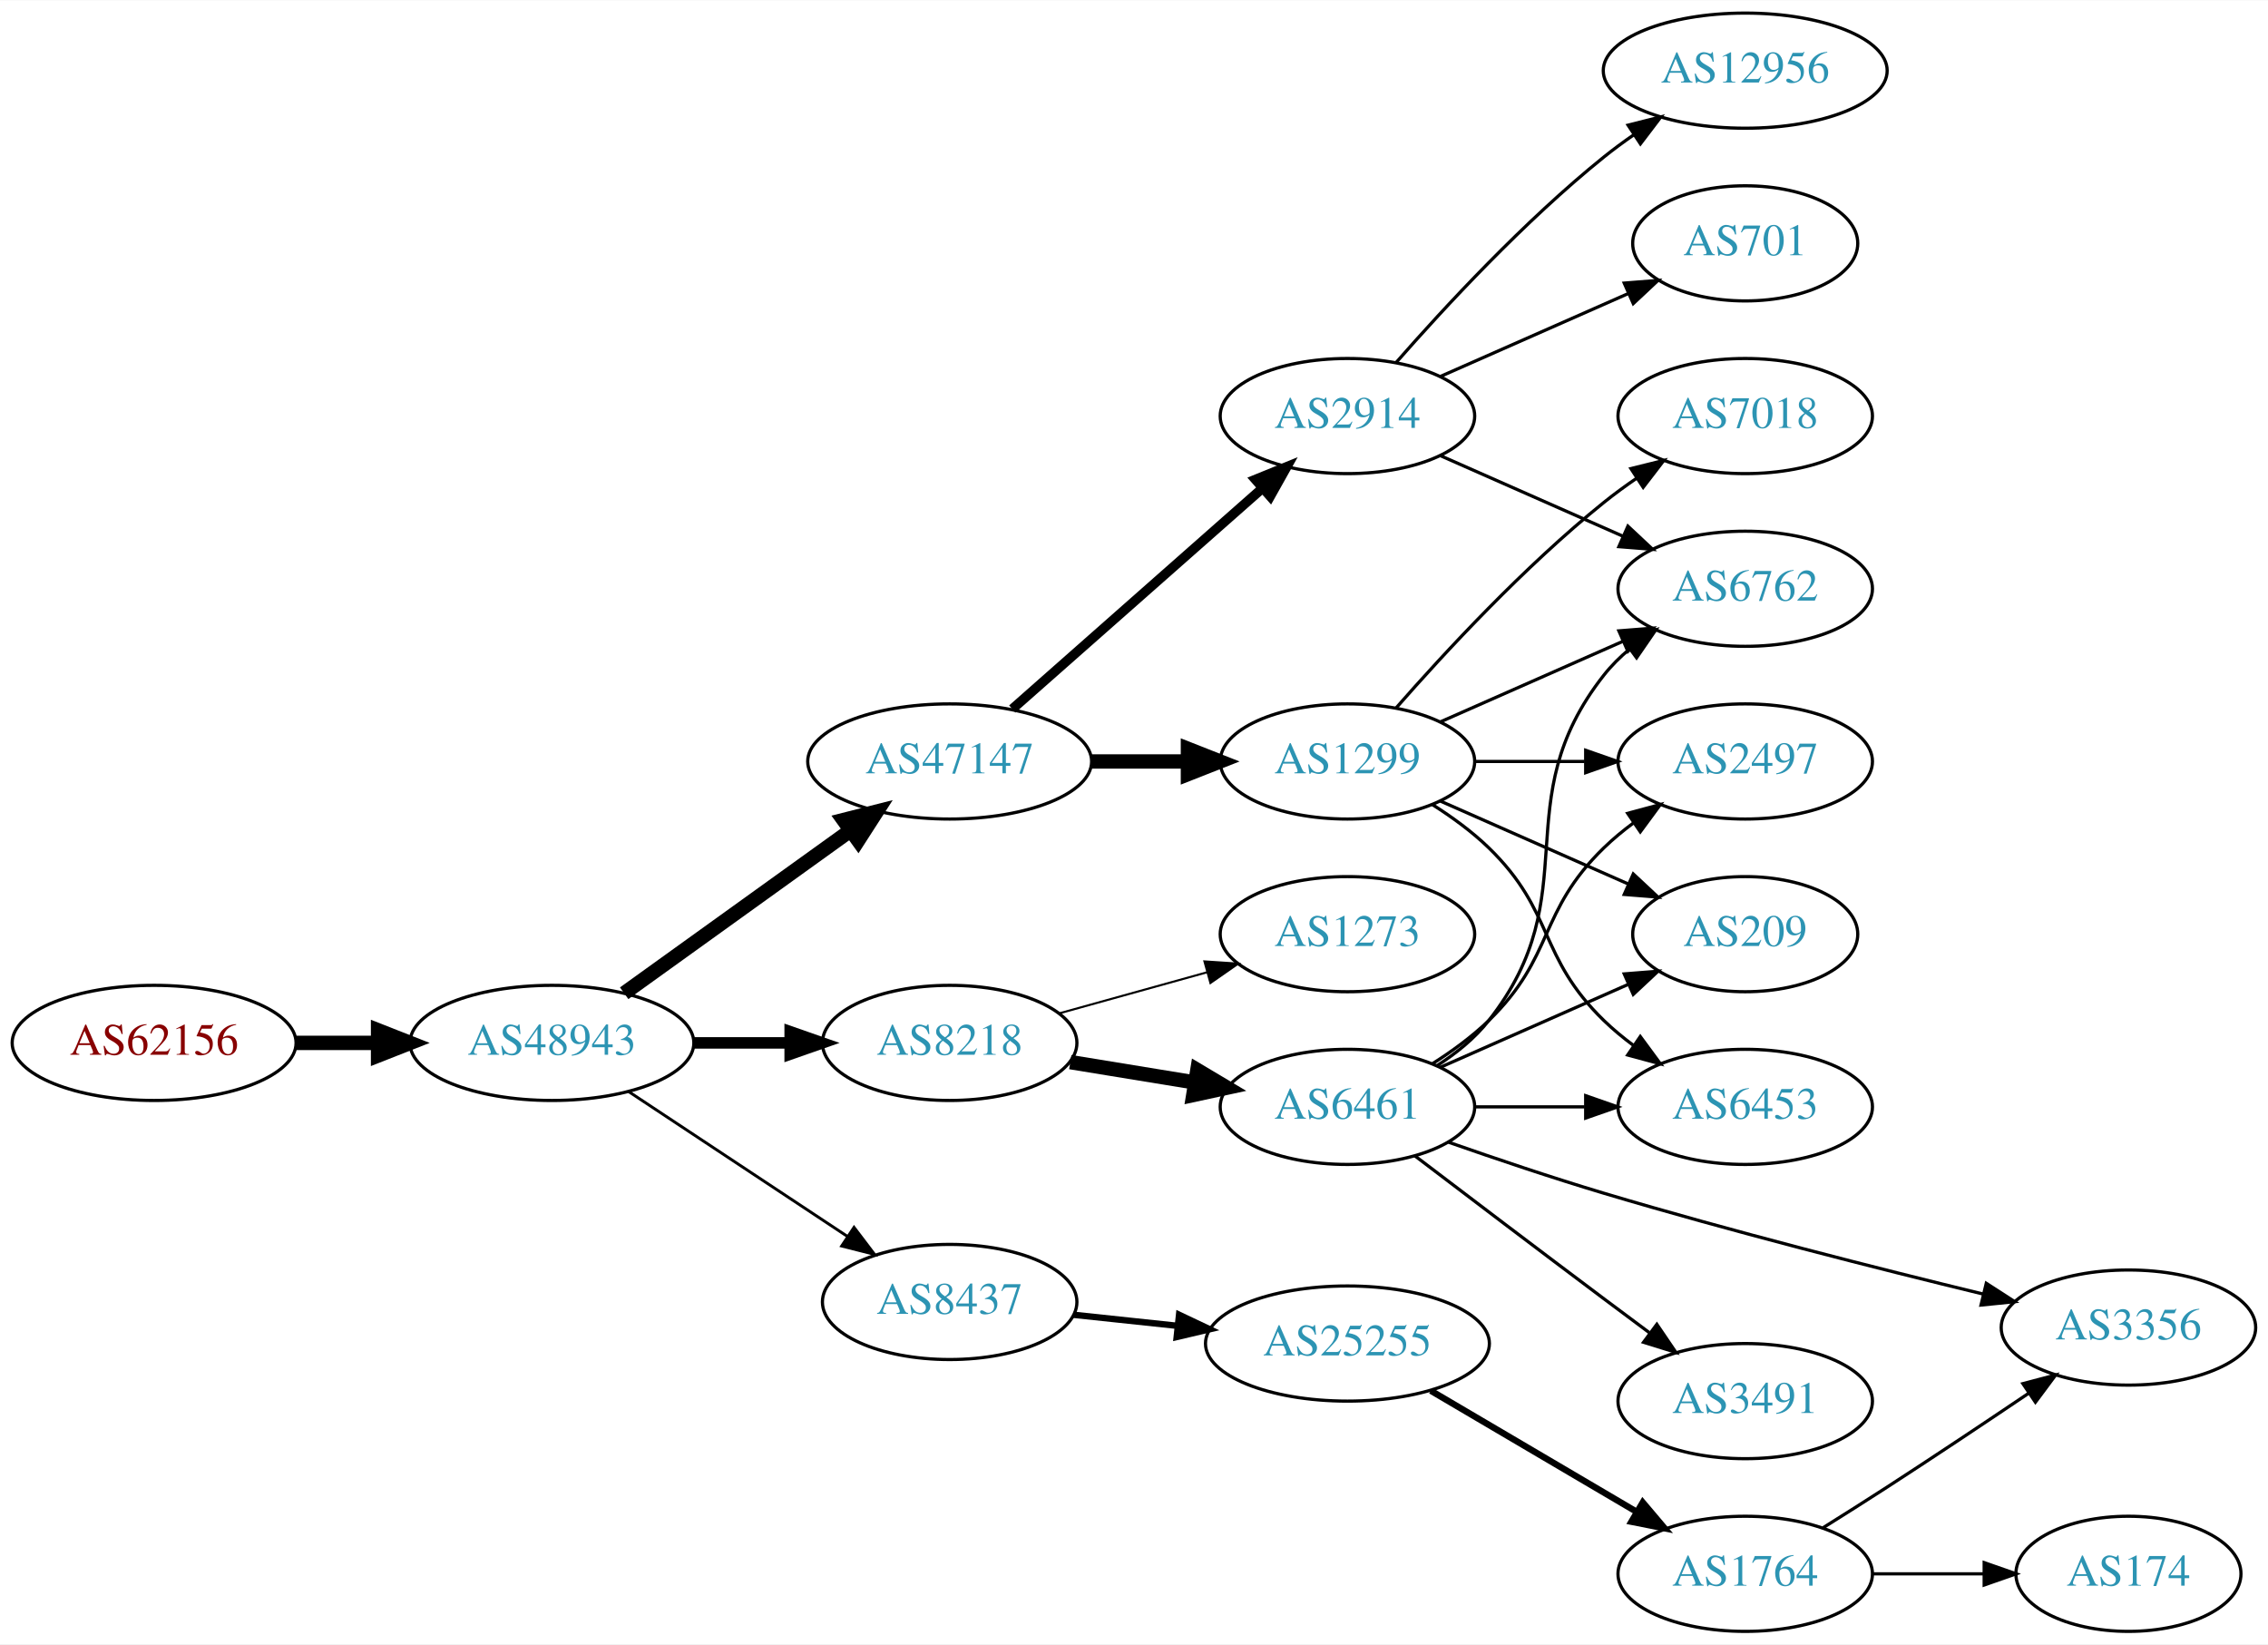
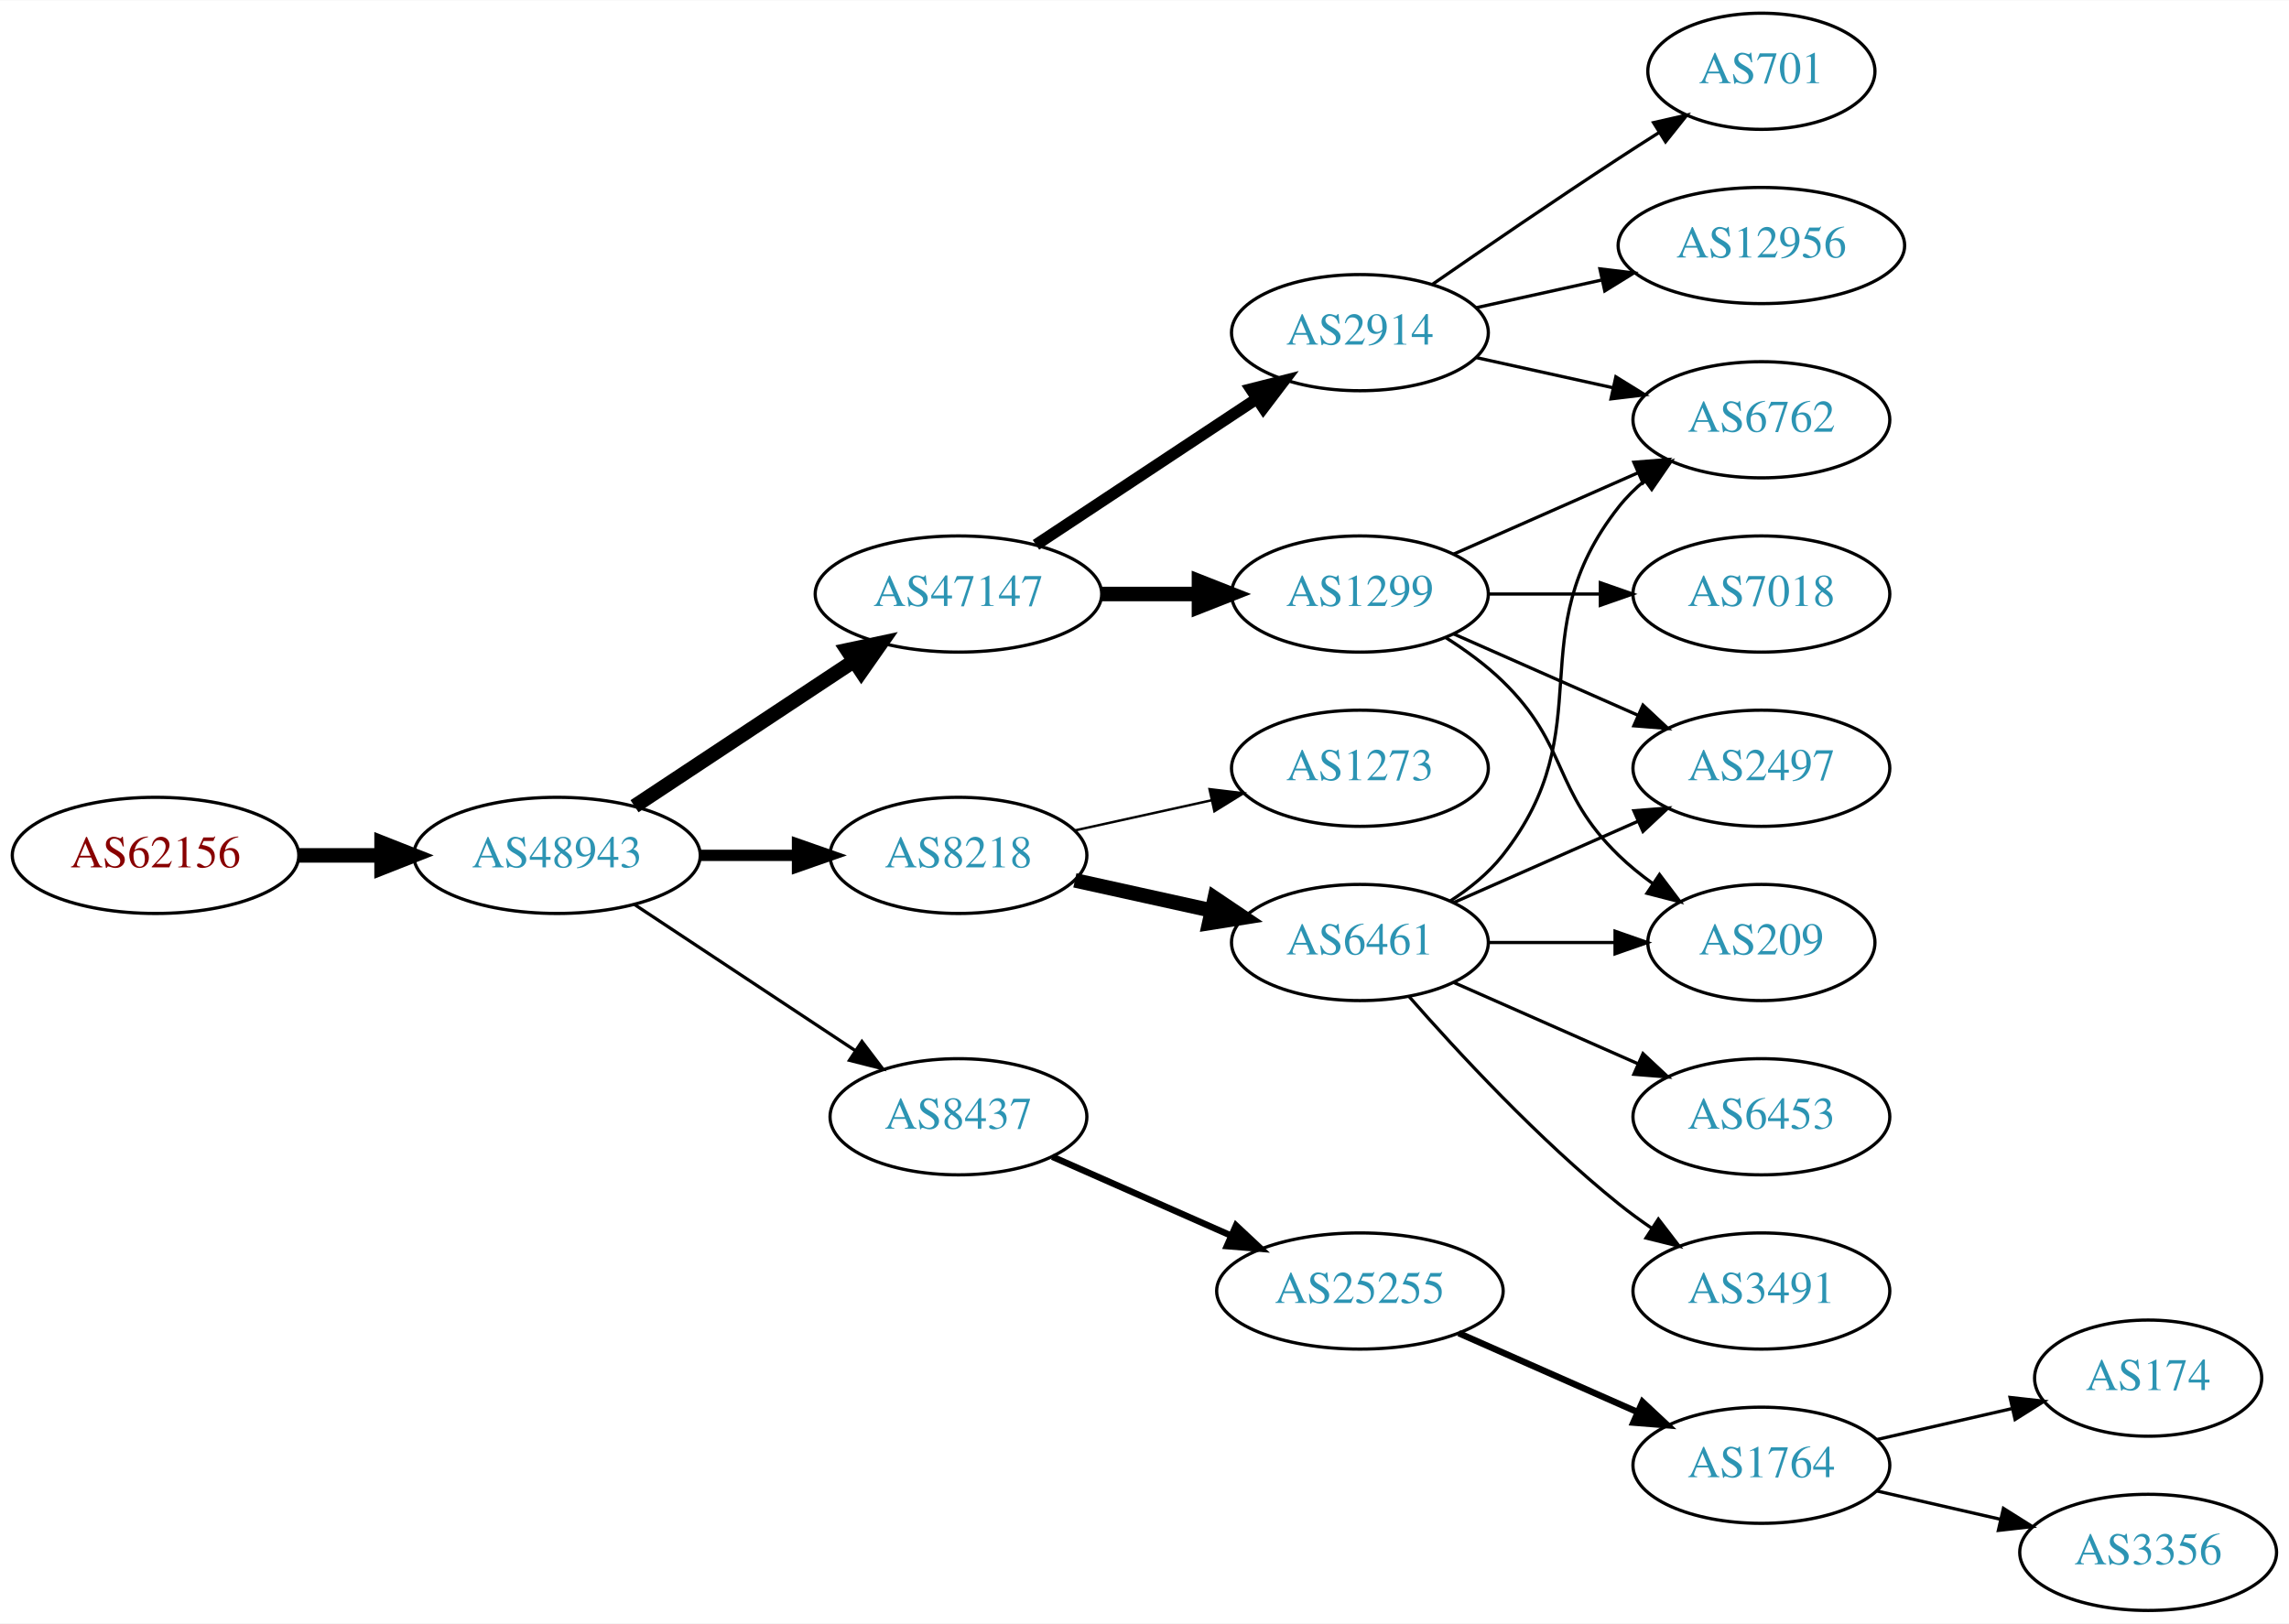
- <svg xmlns="http://www.w3.org/2000/svg" xmlns:xlink="http://www.w3.org/1999/xlink" width="709pt" height="514pt" viewBox="0.00 0.00 709.25 514.00">
-   <g id="graph0" class="graph" transform="scale(1 1) rotate(0) translate(4 510)">
-     <polygon fill="white" stroke="none" points="-4,4 -4,-510 705.254,-510 705.254,4 -4,4" />
+ <svg xmlns="http://www.w3.org/2000/svg" xmlns:xlink="http://www.w3.org/1999/xlink" width="709pt" height="503pt" viewBox="0.00 0.00 709.25 503.00">
+   <g id="graph0" class="graph" transform="scale(1 1) rotate(0) translate(4 499)">
+     <polygon fill="white" stroke="none" points="-4,4 -4,-499 705.254,-499 705.254,4 -4,4" />
    <g id="node1" class="node">
      <g id="a_node1">
        <a xlink:href="/asn/62156" xlink:title="AS62156 ~ HXS GmbH [AT]">
-           <ellipse fill="#ffffff" stroke="black" cx="44.196" cy="-184" rx="44.393" ry="18" />
-           <text text-anchor="middle" x="44.196" y="-180.3" font-family="Times,serif" font-size="14.00" fill="#880000">AS62156</text>
+           <ellipse fill="#ffffff" stroke="black" cx="44.196" cy="-234" rx="44.393" ry="18" />
+           <text text-anchor="middle" x="44.196" y="-230.3" font-family="Times,serif" font-size="14.00" fill="#880000">AS62156</text>
        </a>
      </g>
    </g>
    <g id="node2" class="node">
      <g id="a_node2">
        <a xlink:href="/asn/48943" xlink:title="AS48943 ~ KAPPER NETWORK-COMMUNICATIONS GmbH [AT]">
-           <ellipse fill="#ffffff" stroke="black" cx="168.588" cy="-184" rx="44.393" ry="18" />
-           <text text-anchor="middle" x="168.588" y="-180.3" font-family="Times,serif" font-size="14.00" fill="#2c94b3">AS48943</text>
+           <ellipse fill="#ffffff" stroke="black" cx="168.588" cy="-234" rx="44.393" ry="18" />
+           <text text-anchor="middle" x="168.588" y="-230.3" font-family="Times,serif" font-size="14.00" fill="#2c94b3">AS48943</text>
        </a>
      </g>
    </g>
    <g id="edge1" class="edge">
-       <path fill="none" stroke="black" stroke-width="4.5" d="M88.692,-184C96.898,-184 105.569,-184 114.041,-184" />
-       <polygon fill="black" stroke="black" stroke-width="4.5" points="114.233,-187.938 124.233,-184 114.233,-180.063 114.233,-187.938" />
+       <path fill="none" stroke="black" stroke-width="4.5" d="M88.692,-234C96.898,-234 105.569,-234 114.041,-234" />
+       <polygon fill="black" stroke="black" stroke-width="4.5" points="114.233,-237.938 124.233,-234 114.233,-230.063 114.233,-237.938" />
    </g>
    <g id="node3" class="node">
      <g id="a_node3">
        <a xlink:href="/asn/47147" xlink:title="AS47147 ~ ANEXIA Internetdienstleistungs GmbH [AT]">
-           <ellipse fill="#ffffff" stroke="black" cx="292.98" cy="-272" rx="44.393" ry="18" />
-           <text text-anchor="middle" x="292.98" y="-268.3" font-family="Times,serif" font-size="14.00" fill="#2c94b3">AS47147</text>
+           <ellipse fill="#ffffff" stroke="black" cx="292.98" cy="-315" rx="44.393" ry="18" />
+           <text text-anchor="middle" x="292.98" y="-311.3" font-family="Times,serif" font-size="14.00" fill="#2c94b3">AS47147</text>
        </a>
      </g>
    </g>
    <g id="edge2" class="edge">
-       <path fill="none" stroke="black" stroke-width="4.5" d="M191.188,-199.53C210.817,-213.643 239.971,-234.605 261.882,-250.359" />
-       <polygon fill="black" stroke="black" stroke-width="4.5" points="259.767,-253.688 270.185,-256.329 264.365,-247.295 259.767,-253.688" />
+       <path fill="none" stroke="black" stroke-width="4.5" d="M192.609,-249.235C211.841,-261.963 239.449,-280.234 260.686,-294.289" />
+       <polygon fill="black" stroke="black" stroke-width="4.5" points="258.55,-297.597 269.063,-299.833 262.897,-291.03 258.55,-297.597" />
    </g>
    <g id="node4" class="node">
      <g id="a_node4">
        <a xlink:href="/asn/8437" xlink:title="AS8437 ~ Hutchison Drei Austria GmbH [AT]">
-           <ellipse fill="#ffffff" stroke="black" cx="292.98" cy="-103" rx="39.794" ry="18" />
-           <text text-anchor="middle" x="292.98" y="-99.3" font-family="Times,serif" font-size="14.00" fill="#2c94b3">AS8437</text>
+           <ellipse fill="#ffffff" stroke="black" cx="292.98" cy="-153" rx="39.794" ry="18" />
+           <text text-anchor="middle" x="292.98" y="-149.3" font-family="Times,serif" font-size="14.00" fill="#2c94b3">AS8437</text>
        </a>
      </g>
    </g>
    <g id="edge3" class="edge">
-       <path fill="none" stroke="black" stroke-width="0.9" d="M192.609,-168.765C211.963,-155.956 239.798,-137.534 261.088,-123.445" />
-       <polygon fill="black" stroke="black" stroke-width="0.9" points="263.069,-126.331 269.476,-117.893 259.205,-120.494 263.069,-126.331" />
+       <path fill="none" stroke="black" d="M192.609,-218.765C211.963,-205.956 239.798,-187.534 261.088,-173.445" />
+       <polygon fill="black" stroke="black" points="263.069,-176.331 269.476,-167.893 259.205,-170.494 263.069,-176.331" />
    </g>
    <g id="node5" class="node">
      <g id="a_node5">
        <a xlink:href="/asn/8218" xlink:title="AS8218 ~ legacy Neotelecoms [FR]">
-           <ellipse fill="#ffffff" stroke="black" cx="292.98" cy="-184" rx="39.794" ry="18" />
-           <text text-anchor="middle" x="292.98" y="-180.3" font-family="Times,serif" font-size="14.00" fill="#2c94b3">AS8218</text>
+           <ellipse fill="#ffffff" stroke="black" cx="292.98" cy="-234" rx="39.794" ry="18" />
+           <text text-anchor="middle" x="292.98" y="-230.3" font-family="Times,serif" font-size="14.00" fill="#2c94b3">AS8218</text>
        </a>
      </g>
    </g>
    <g id="edge4" class="edge">
-       <path fill="none" stroke="black" stroke-width="3.6" d="M213.084,-184C222.773,-184 233.11,-184 243.002,-184" />
-       <polygon fill="black" stroke="black" stroke-width="3.6" points="243.105,-187.5 253.105,-184 243.105,-180.5 243.105,-187.5" />
+       <path fill="none" stroke="black" stroke-width="3.5" d="M213.084,-234C222.773,-234 233.11,-234 243.002,-234" />
+       <polygon fill="black" stroke="black" stroke-width="3.5" points="243.105,-237.5 253.105,-234 243.105,-230.5 243.105,-237.5" />
    </g>
    <g id="node6" class="node">
      <g id="a_node6">
-         <a xlink:href="/asn/1299" xlink:title="AS1299 ~ Telia Carrier [EU]">
-           <ellipse fill="#ffffff" stroke="black" cx="417.373" cy="-272" rx="39.794" ry="18" />
-           <text text-anchor="middle" x="417.373" y="-268.3" font-family="Times,serif" font-size="14.00" fill="#2c94b3">AS1299</text>
+         <a xlink:href="/asn/2914" xlink:title="AS2914 ~ NTT America, Inc. [US]">
+           <ellipse fill="#ffffff" stroke="black" cx="417.373" cy="-396" rx="39.794" ry="18" />
+           <text text-anchor="middle" x="417.373" y="-392.3" font-family="Times,serif" font-size="14.00" fill="#2c94b3">AS2914</text>
        </a>
      </g>
    </g>
    <g id="edge5" class="edge">
-       <path fill="none" stroke="black" stroke-width="4.5" d="M337.476,-272C347.165,-272 357.502,-272 367.394,-272" />
-       <polygon fill="black" stroke="black" stroke-width="4.5" points="367.497,-275.938 377.497,-272 367.497,-268.063 367.497,-275.938" />
+       <path fill="none" stroke="black" stroke-width="3.6" d="M317.001,-330.235C336.355,-343.044 364.191,-361.466 385.48,-375.555" />
+       <polygon fill="black" stroke="black" stroke-width="3.6" points="383.597,-378.506 393.868,-381.107 387.461,-372.669 383.597,-378.506" />
    </g>
    <g id="node7" class="node">
      <g id="a_node7">
-         <a xlink:href="/asn/2914" xlink:title="AS2914 ~ NTT America, Inc. [US]">
-           <ellipse fill="#ffffff" stroke="black" cx="417.373" cy="-380" rx="39.794" ry="18" />
-           <text text-anchor="middle" x="417.373" y="-376.3" font-family="Times,serif" font-size="14.00" fill="#2c94b3">AS2914</text>
+         <a xlink:href="/asn/1299" xlink:title="AS1299 ~ Telia Carrier [EU]">
+           <ellipse fill="#ffffff" stroke="black" cx="417.373" cy="-315" rx="39.794" ry="18" />
+           <text text-anchor="middle" x="417.373" y="-311.3" font-family="Times,serif" font-size="14.00" fill="#2c94b3">AS1299</text>
        </a>
      </g>
    </g>
    <g id="edge6" class="edge">
-       <path fill="none" stroke="black" stroke-width="3" d="M312.569,-288.403C333.386,-306.772 367.262,-336.665 390.622,-357.278" />
-       <polygon fill="black" stroke="black" stroke-width="3" points="388.594,-360.156 398.408,-364.148 393.225,-354.907 388.594,-360.156" />
+       <path fill="none" stroke="black" stroke-width="4.5" d="M337.476,-315C347.165,-315 357.502,-315 367.394,-315" />
+       <polygon fill="black" stroke="black" stroke-width="4.5" points="367.497,-318.938 377.497,-315 367.497,-311.063 367.497,-318.938" />
    </g>
    <g id="node8" class="node">
      <g id="a_node8">
        <a xlink:href="/asn/25255" xlink:title="AS25255 ~ ==&gt; TELE2 AUSTRIA &lt;== [AT]">
-           <ellipse fill="#ffffff" stroke="black" cx="417.373" cy="-90" rx="44.393" ry="18" />
-           <text text-anchor="middle" x="417.373" y="-86.3" font-family="Times,serif" font-size="14.00" fill="#2c94b3">AS25255</text>
+           <ellipse fill="#ffffff" stroke="black" cx="417.373" cy="-99" rx="44.393" ry="18" />
+           <text text-anchor="middle" x="417.373" y="-95.3" font-family="Times,serif" font-size="14.00" fill="#2c94b3">AS25255</text>
        </a>
      </g>
    </g>
    <g id="edge7" class="edge">
-       <path fill="none" stroke="black" stroke-width="2" d="M331.701,-98.993C341.92,-97.908 353.169,-96.713 364.038,-95.559" />
-       <polygon fill="black" stroke="black" stroke-width="2" points="364.721,-99.006 374.295,-94.469 363.981,-92.045 364.721,-99.006" />
+       <path fill="none" stroke="black" stroke-width="2" d="M322.06,-140.611C338.376,-133.413 359.186,-124.231 377.106,-116.325" />
+       <polygon fill="black" stroke="black" stroke-width="2" points="378.981,-119.323 386.717,-112.084 376.155,-112.919 378.981,-119.323" />
+     </g>
+     <g id="node15" class="node">
+       <g id="a_node15">
+         <a xlink:href="/asn/6461" xlink:title="AS6461 ~ Zayo Bandwidth [US]">
+           <ellipse fill="#ffffff" stroke="black" cx="417.373" cy="-207" rx="39.794" ry="18" />
+           <text text-anchor="middle" x="417.373" y="-203.3" font-family="Times,serif" font-size="14.00" fill="#2c94b3">AS6461</text>
+         </a>
+       </g>
+     </g>
+     <g id="edge14" class="edge">
+       <path fill="none" stroke="black" stroke-width="4.5" d="M329.053,-226.263C342.24,-223.354 357.42,-220.005 371.386,-216.924" />
+       <polygon fill="black" stroke="black" stroke-width="4.5" points="372.378,-220.738 381.295,-214.738 370.681,-213.047 372.378,-220.738" />
+     </g>
+     <g id="node16" class="node">
+       <g id="a_node16">
+         <a xlink:href="/asn/1273" xlink:title="AS1273 ~ Vodafone Group PLC [EU]">
+           <ellipse fill="#ffffff" stroke="black" cx="417.373" cy="-261" rx="39.794" ry="18" />
+           <text text-anchor="middle" x="417.373" y="-257.3" font-family="Times,serif" font-size="14.00" fill="#2c94b3">AS1273</text>
+         </a>
+       </g>
+     </g>
+     <g id="edge15" class="edge">
+       <path fill="none" stroke="black" stroke-width="0.75" d="M329.053,-241.737C342.24,-244.646 357.42,-247.995 371.386,-251.076" />
+       <polygon fill="black" stroke="black" stroke-width="0.75" points="370.776,-254.525 381.295,-253.262 372.284,-247.69 370.776,-254.525" />
+     </g>
+     <g id="node12" class="node">
+       <g id="a_node12">
+         <a xlink:href="/asn/6762" xlink:title="AS6762 ~ TELECOM ITALIA SPARKLE S.p.A. [IT]">
+           <ellipse fill="#ffffff" stroke="black" cx="541.765" cy="-369" rx="39.794" ry="18" />
+           <text text-anchor="middle" x="541.765" y="-365.3" font-family="Times,serif" font-size="14.00" fill="#2c94b3">AS6762</text>
+         </a>
+       </g>
+     </g>
+     <g id="edge11" class="edge">
+       <path fill="none" stroke="black" d="M453.445,-388.263C466.632,-385.354 481.812,-382.005 495.778,-378.924" />
+       <polygon fill="black" stroke="black" points="496.676,-382.31 505.687,-376.738 495.168,-375.475 496.676,-382.31" />
+     </g>
+     <g id="node13" class="node">
+       <g id="a_node13">
+         <a xlink:href="/asn/701" xlink:title="AS701 ~ UUNET [US]">
+           <ellipse fill="#ffffff" stroke="black" cx="541.765" cy="-477" rx="35.194" ry="18" />
+           <text text-anchor="middle" x="541.765" y="-473.3" font-family="Times,serif" font-size="14.00" fill="#2c94b3">AS701</text>
+         </a>
+       </g>
+     </g>
+     <g id="edge12" class="edge">
+       <path fill="none" stroke="black" d="M439.73,-410.901C455.581,-421.877 477.784,-437.079 497.569,-450 501.613,-452.642 505.899,-455.385 510.138,-458.067" />
+       <polygon fill="black" stroke="black" points="508.352,-461.079 518.682,-463.432 512.075,-455.15 508.352,-461.079" />
+     </g>
+     <g id="node14" class="node">
+       <g id="a_node14">
+         <a xlink:href="/asn/12956" xlink:title="AS12956 ~ TELXIUS [ES]">
+           <ellipse fill="#ffffff" stroke="black" cx="541.765" cy="-423" rx="44.393" ry="18" />
+           <text text-anchor="middle" x="541.765" y="-419.3" font-family="Times,serif" font-size="14.00" fill="#2c94b3">AS12956</text>
+         </a>
+       </g>
+     </g>
+     <g id="edge13" class="edge">
+       <path fill="none" stroke="black" d="M453.445,-403.737C465.485,-406.393 479.185,-409.415 492.106,-412.266" />
+       <polygon fill="black" stroke="black" points="491.735,-415.768 502.254,-414.505 493.243,-408.932 491.735,-415.768" />
+     </g>
+     <g id="edge22" class="edge">
+       <path fill="none" stroke="black" d="M446.452,-327.389C463.4,-334.866 485.197,-344.483 503.566,-352.588" />
+       <polygon fill="black" stroke="black" points="502.254,-355.834 512.816,-356.669 505.08,-349.43 502.254,-355.834" />
    </g>
    <g id="node19" class="node">
      <g id="a_node19">
-         <a xlink:href="/asn/6461" xlink:title="AS6461 ~ Zayo Bandwidth [US]">
-           <ellipse fill="#ffffff" stroke="black" cx="417.373" cy="-164" rx="39.794" ry="18" />
-           <text text-anchor="middle" x="417.373" y="-160.3" font-family="Times,serif" font-size="14.00" fill="#2c94b3">AS6461</text>
-         </a>
-       </g>
-     </g>
-     <g id="edge19" class="edge">
-       <path fill="none" stroke="black" stroke-width="4.5" d="M330.702,-177.999C342.925,-176.002 356.708,-173.75 369.588,-171.645" />
-       <polygon fill="black" stroke="black" stroke-width="4.5" points="370.443,-175.495 379.677,-169.996 369.173,-167.723 370.443,-175.495" />
+         <a xlink:href="/asn/2497" xlink:title="AS2497 ~ Internet Initiative Japan Inc. [JP]">
+           <ellipse fill="#ffffff" stroke="black" cx="541.765" cy="-261" rx="39.794" ry="18" />
+           <text text-anchor="middle" x="541.765" y="-257.3" font-family="Times,serif" font-size="14.00" fill="#2c94b3">AS2497</text>
+         </a>
+       </g>
+     </g>
+     <g id="edge24" class="edge">
+       <path fill="none" stroke="black" d="M446.452,-302.611C463.4,-295.134 485.197,-285.517 503.566,-277.412" />
+       <polygon fill="black" stroke="black" points="505.08,-280.57 512.816,-273.331 502.254,-274.166 505.08,-280.57" />
    </g>
    <g id="node20" class="node">
      <g id="a_node20">
-         <a xlink:href="/asn/1273" xlink:title="AS1273 ~ Vodafone Group PLC [EU]">
-           <ellipse fill="#ffffff" stroke="black" cx="417.373" cy="-218" rx="39.794" ry="18" />
-           <text text-anchor="middle" x="417.373" y="-214.3" font-family="Times,serif" font-size="14.00" fill="#2c94b3">AS1273</text>
-         </a>
-       </g>
-     </g>
-     <g id="edge20" class="edge">
-       <path fill="none" stroke="black" stroke-width="0.643" d="M327.101,-193.201C341.388,-197.17 358.28,-201.862 373.505,-206.092" />
-       <polygon fill="black" stroke="black" stroke-width="0.643" points="372.653,-209.487 383.225,-208.792 374.527,-202.743 372.653,-209.487" />
-     </g>
-     <g id="node13" class="node">
-       <g id="a_node13">
-         <a xlink:href="/asn/6762" xlink:title="AS6762 ~ TELECOM ITALIA SPARKLE S.p.A. [IT]">
-           <ellipse fill="#ffffff" stroke="black" cx="541.765" cy="-326" rx="39.794" ry="18" />
-           <text text-anchor="middle" x="541.765" y="-322.3" font-family="Times,serif" font-size="14.00" fill="#2c94b3">AS6762</text>
-         </a>
-       </g>
-     </g>
-     <g id="edge17" class="edge">
-       <path fill="none" stroke="black" d="M446.452,-284.389C463.4,-291.866 485.197,-301.483 503.566,-309.588" />
-       <polygon fill="black" stroke="black" points="502.254,-312.834 512.816,-313.669 505.08,-306.43 502.254,-312.834" />
-     </g>
-     <g id="node15" class="node">
-       <g id="a_node15">
+         <a xlink:href="/asn/209" xlink:title="AS209 ~ CenturyLink Communications, LLC [US]">
+           <ellipse fill="#ffffff" stroke="black" cx="541.765" cy="-207" rx="35.194" ry="18" />
+           <text text-anchor="middle" x="541.765" y="-203.3" font-family="Times,serif" font-size="14.00" fill="#2c94b3">AS209</text>
+         </a>
+       </g>
+     </g>
+     <g id="edge21" class="edge">
+       <path fill="none" stroke="black" d="M443.902,-301.538C450.064,-297.638 456.366,-293.052 461.569,-288 482.262,-267.906 476.875,-254.094 497.569,-234 500.796,-230.866 504.447,-227.911 508.226,-225.188" />
+       <polygon fill="black" stroke="black" points="510.204,-228.075 516.586,-219.617 506.323,-222.25 510.204,-228.075" />
+     </g>
+     <g id="node21" class="node">
+       <g id="a_node21">
        <a xlink:href="/asn/7018" xlink:title="AS7018 ~ AT&amp;T Services, Inc. [US]">
-           <ellipse fill="#ffffff" stroke="black" cx="541.765" cy="-380" rx="39.794" ry="18" />
-           <text text-anchor="middle" x="541.765" y="-376.3" font-family="Times,serif" font-size="14.00" fill="#2c94b3">AS7018</text>
-         </a>
-       </g>
-     </g>
-     <g id="edge14" class="edge">
-       <path fill="none" stroke="black" d="M432.525,-288.663C447.626,-305.894 472.747,-333.024 497.569,-353 500.824,-355.62 504.349,-358.192 507.934,-360.646" />
-       <polygon fill="black" stroke="black" points="506.021,-363.577 516.306,-366.121 509.852,-357.719 506.021,-363.577" />
-     </g>
-     <g id="node16" class="node">
-       <g id="a_node16">
-         <a xlink:href="/asn/2497" xlink:title="AS2497 ~ Internet Initiative Japan Inc. [JP]">
-           <ellipse fill="#ffffff" stroke="black" cx="541.765" cy="-272" rx="39.794" ry="18" />
-           <text text-anchor="middle" x="541.765" y="-268.3" font-family="Times,serif" font-size="14.00" fill="#2c94b3">AS2497</text>
-         </a>
-       </g>
-     </g>
-     <g id="edge15" class="edge">
-       <path fill="none" stroke="black" d="M457.098,-272C468.037,-272 480.087,-272 491.553,-272" />
-       <polygon fill="black" stroke="black" points="491.871,-275.5 501.871,-272 491.871,-268.5 491.871,-275.5" />
-     </g>
-     <g id="node17" class="node">
-       <g id="a_node17">
-         <a xlink:href="/asn/6453" xlink:title="AS6453 ~ TATA COMMUNICATIONS (AMERICA) INC [US]">
-           <ellipse fill="#ffffff" stroke="black" cx="541.765" cy="-164" rx="39.794" ry="18" />
-           <text text-anchor="middle" x="541.765" y="-160.3" font-family="Times,serif" font-size="14.00" fill="#2c94b3">AS6453</text>
-         </a>
-       </g>
-     </g>
-     <g id="edge16" class="edge">
-       <path fill="none" stroke="black" d="M443.902,-258.538C450.064,-254.638 456.366,-250.052 461.569,-245 482.262,-224.906 476.875,-211.094 497.569,-191 500.414,-188.237 503.588,-185.614 506.888,-183.166" />
-       <polygon fill="black" stroke="black" points="508.953,-185.994 515.236,-177.462 505.004,-180.214 508.953,-185.994" />
-     </g>
-     <g id="node18" class="node">
-       <g id="a_node18">
-         <a xlink:href="/asn/209" xlink:title="AS209 ~ CenturyLink Communications, LLC [US]">
-           <ellipse fill="#ffffff" stroke="black" cx="541.765" cy="-218" rx="35.194" ry="18" />
-           <text text-anchor="middle" x="541.765" y="-214.3" font-family="Times,serif" font-size="14.00" fill="#2c94b3">AS209</text>
-         </a>
-       </g>
-     </g>
-     <g id="edge18" class="edge">
-       <path fill="none" stroke="black" d="M446.452,-259.611C463.88,-251.922 486.438,-241.969 505.121,-233.726" />
-       <polygon fill="black" stroke="black" points="506.755,-236.831 514.491,-229.592 503.929,-230.427 506.755,-236.831" />
-     </g>
-     <g id="node12" class="node">
-       <g id="a_node12">
-         <a xlink:href="/asn/12956" xlink:title="AS12956 ~ TELXIUS [ES]">
-           <ellipse fill="#ffffff" stroke="black" cx="541.765" cy="-488" rx="44.393" ry="18" />
-           <text text-anchor="middle" x="541.765" y="-484.3" font-family="Times,serif" font-size="14.00" fill="#2c94b3">AS12956</text>
-         </a>
-       </g>
-     </g>
-     <g id="edge11" class="edge">
-       <path fill="none" stroke="black" d="M432.525,-396.663C447.626,-413.894 472.747,-441.024 497.569,-461 500.497,-463.357 503.643,-465.675 506.855,-467.902" />
-       <polygon fill="black" stroke="black" points="505.13,-470.958 515.403,-473.552 508.99,-465.118 505.13,-470.958" />
-     </g>
-     <g id="edge12" class="edge">
-       <path fill="none" stroke="black" d="M446.452,-367.611C463.4,-360.134 485.197,-350.517 503.566,-342.412" />
-       <polygon fill="black" stroke="black" points="505.08,-345.57 512.816,-338.331 502.254,-339.166 505.08,-345.57" />
-     </g>
-     <g id="node14" class="node">
-       <g id="a_node14">
-         <a xlink:href="/asn/701" xlink:title="AS701 ~ UUNET [US]">
-           <ellipse fill="#ffffff" stroke="black" cx="541.765" cy="-434" rx="35.194" ry="18" />
-           <text text-anchor="middle" x="541.765" y="-430.3" font-family="Times,serif" font-size="14.00" fill="#2c94b3">AS701</text>
-         </a>
-       </g>
-     </g>
-     <g id="edge13" class="edge">
-       <path fill="none" stroke="black" d="M446.452,-392.389C463.88,-400.078 486.438,-410.031 505.121,-418.274" />
-       <polygon fill="black" stroke="black" points="503.929,-421.573 514.491,-422.408 506.755,-415.169 503.929,-421.573" />
+           <ellipse fill="#ffffff" stroke="black" cx="541.765" cy="-315" rx="39.794" ry="18" />
+           <text text-anchor="middle" x="541.765" y="-311.3" font-family="Times,serif" font-size="14.00" fill="#2c94b3">AS7018</text>
+         </a>
+       </g>
+     </g>
+     <g id="edge23" class="edge">
+       <path fill="none" stroke="black" d="M457.098,-315C468.037,-315 480.087,-315 491.553,-315" />
+       <polygon fill="black" stroke="black" points="491.871,-318.5 501.871,-315 491.871,-311.5 491.871,-318.5" />
    </g>
    <g id="node9" class="node">
      <g id="a_node9">
        <a xlink:href="/asn/1764" xlink:title="AS1764 ~ NEXTLAYER-AS [AT]">
-           <ellipse fill="#ffffff" stroke="black" cx="541.765" cy="-18" rx="39.794" ry="18" />
-           <text text-anchor="middle" x="541.765" y="-14.3" font-family="Times,serif" font-size="14.00" fill="#2c94b3">AS1764</text>
+           <ellipse fill="#ffffff" stroke="black" cx="541.765" cy="-45" rx="39.794" ry="18" />
+           <text text-anchor="middle" x="541.765" y="-41.3" font-family="Times,serif" font-size="14.00" fill="#2c94b3">AS1764</text>
        </a>
      </g>
    </g>
    <g id="edge8" class="edge">
-       <path fill="none" stroke="black" stroke-width="2" d="M443.436,-75.256C461.994,-64.339 487.459,-49.358 507.687,-37.459" />
-       <polygon fill="black" stroke="black" stroke-width="2" points="509.725,-40.321 516.569,-32.234 506.175,-34.287 509.725,-40.321" />
+       <path fill="none" stroke="black" stroke-width="2" d="M448,-85.928C464.595,-78.606 485.454,-69.403 503.188,-61.579" />
+       <polygon fill="black" stroke="black" stroke-width="2" points="504.935,-64.634 512.671,-57.395 502.109,-58.23 504.935,-64.634" />
    </g>
    <g id="node10" class="node">
      <g id="a_node10">
-         <a xlink:href="/asn/3356" xlink:title="AS3356 ~ Level 3 Parent, LLC [US]">
-           <ellipse fill="#ffffff" stroke="black" cx="661.607" cy="-95" rx="39.794" ry="18" />
-           <text text-anchor="middle" x="661.607" y="-91.3" font-family="Times,serif" font-size="14.00" fill="#2c94b3">AS3356</text>
+         <a xlink:href="/asn/174" xlink:title="AS174 ~ Cogent Communications [US]">
+           <ellipse fill="#ffffff" stroke="black" cx="661.607" cy="-72" rx="35.194" ry="18" />
+           <text text-anchor="middle" x="661.607" y="-68.3" font-family="Times,serif" font-size="14.00" fill="#2c94b3">AS174</text>
        </a>
      </g>
    </g>
    <g id="edge9" class="edge">
-       <path fill="none" stroke="black" d="M566.165,-32.439C572.606,-36.465 579.576,-40.867 585.961,-45 600.677,-54.525 616.858,-65.323 630.382,-74.44" />
-       <polygon fill="black" stroke="black" points="628.598,-77.459 638.843,-80.159 632.518,-71.659 628.598,-77.459" />
+       <path fill="none" stroke="black" d="M577.484,-52.955C590.577,-55.955 605.599,-59.397 619.24,-62.522" />
+       <polygon fill="black" stroke="black" points="618.818,-66.016 629.347,-64.838 620.381,-59.193 618.818,-66.016" />
    </g>
    <g id="node11" class="node">
      <g id="a_node11">
-         <a xlink:href="/asn/174" xlink:title="AS174 ~ Cogent Communications [US]">
-           <ellipse fill="#ffffff" stroke="black" cx="661.607" cy="-18" rx="35.194" ry="18" />
-           <text text-anchor="middle" x="661.607" y="-14.3" font-family="Times,serif" font-size="14.00" fill="#2c94b3">AS174</text>
+         <a xlink:href="/asn/3356" xlink:title="AS3356 ~ Level 3 Parent, LLC [US]">
+           <ellipse fill="#ffffff" stroke="black" cx="661.607" cy="-18" rx="39.794" ry="18" />
+           <text text-anchor="middle" x="661.607" y="-14.3" font-family="Times,serif" font-size="14.00" fill="#2c94b3">AS3356</text>
        </a>
      </g>
    </g>
    <g id="edge10" class="edge">
-       <path fill="none" stroke="black" d="M581.677,-18C592.764,-18 604.924,-18 616.306,-18" />
-       <polygon fill="black" stroke="black" points="616.488,-21.5 626.488,-18 616.488,-14.5 616.488,-21.5" />
-     </g>
-     <g id="edge22" class="edge">
-       <path fill="none" stroke="black" d="M449.037,-152.935C463.649,-147.82 481.423,-141.824 497.569,-137 537.416,-125.094 583.332,-113.449 616.263,-105.452" />
-       <polygon fill="black" stroke="black" points="617.145,-108.84 626.045,-103.091 615.503,-102.035 617.145,-108.84" />
-     </g>
-     <g id="edge23" class="edge">
-       <path fill="none" stroke="black" d="M445.344,-176.855C451.332,-180.72 457.192,-185.441 461.569,-191 492.867,-230.754 466.27,-259.246 497.569,-299 499.894,-301.953 502.637,-304.67 505.596,-307.147" />
-       <polygon fill="black" stroke="black" points="503.656,-310.064 513.793,-313.145 507.789,-304.415 503.656,-310.064" />
-     </g>
-     <g id="edge21" class="edge">
-       <path fill="none" stroke="black" d="M443.902,-177.462C450.064,-181.362 456.366,-185.948 461.569,-191 482.262,-211.094 476.875,-224.906 497.569,-245 500.414,-247.763 503.588,-250.386 506.888,-252.834" />
-       <polygon fill="black" stroke="black" points="505.004,-255.786 515.236,-258.538 508.953,-250.006 505.004,-255.786" />
-     </g>
-     <g id="edge26" class="edge">
-       <path fill="none" stroke="black" d="M457.098,-164C468.037,-164 480.087,-164 491.553,-164" />
-       <polygon fill="black" stroke="black" points="491.871,-167.5 501.871,-164 491.871,-160.5 491.871,-167.5" />
-     </g>
-     <g id="edge25" class="edge">
-       <path fill="none" stroke="black" d="M446.452,-176.389C463.88,-184.078 486.438,-194.031 505.121,-202.274" />
-       <polygon fill="black" stroke="black" points="503.929,-205.573 514.491,-206.408 506.755,-199.169 503.929,-205.573" />
-     </g>
-     <g id="node21" class="node">
-       <g id="a_node21">
+       <path fill="none" stroke="black" d="M577.484,-37.045C589.484,-34.296 603.105,-31.175 615.797,-28.267" />
+       <polygon fill="black" stroke="black" points="616.763,-31.636 625.729,-25.991 615.2,-24.813 616.763,-31.636" />
+     </g>
+     <g id="edge17" class="edge">
+       <path fill="none" stroke="black" d="M445.344,-219.855C451.332,-223.72 457.192,-228.441 461.569,-234 492.867,-273.754 466.27,-302.246 497.569,-342 499.894,-344.953 502.637,-347.67 505.596,-350.147" />
+       <polygon fill="black" stroke="black" points="503.656,-353.064 513.793,-356.145 507.789,-347.415 503.656,-353.064" />
+     </g>
+     <g id="node17" class="node">
+       <g id="a_node17">
        <a xlink:href="/asn/3491" xlink:title="AS3491 ~ PCCW Global, Inc. [US]">
-           <ellipse fill="#ffffff" stroke="black" cx="541.765" cy="-72" rx="39.794" ry="18" />
-           <text text-anchor="middle" x="541.765" y="-68.3" font-family="Times,serif" font-size="14.00" fill="#2c94b3">AS3491</text>
-         </a>
-       </g>
-     </g>
-     <g id="edge24" class="edge">
-       <path fill="none" stroke="black" d="M438.509,-148.65C454.488,-136.492 477.413,-119.1 497.569,-104 502.144,-100.573 507.002,-96.953 511.747,-93.43" />
-       <polygon fill="black" stroke="black" points="514.128,-96.022 520.078,-87.255 509.96,-90.398 514.128,-96.022" />
+           <ellipse fill="#ffffff" stroke="black" cx="541.765" cy="-99" rx="39.794" ry="18" />
+           <text text-anchor="middle" x="541.765" y="-95.3" font-family="Times,serif" font-size="14.00" fill="#2c94b3">AS3491</text>
+         </a>
+       </g>
+     </g>
+     <g id="edge16" class="edge">
+       <path fill="none" stroke="black" d="M432.525,-190.337C447.626,-173.106 472.747,-145.976 497.569,-126 500.824,-123.38 504.349,-120.808 507.934,-118.354" />
+       <polygon fill="black" stroke="black" points="509.852,-121.281 516.306,-112.879 506.021,-115.423 509.852,-121.281" />
+     </g>
+     <g id="node18" class="node">
+       <g id="a_node18">
+         <a xlink:href="/asn/6453" xlink:title="AS6453 ~ TATA COMMUNICATIONS (AMERICA) INC [US]">
+           <ellipse fill="#ffffff" stroke="black" cx="541.765" cy="-153" rx="39.794" ry="18" />
+           <text text-anchor="middle" x="541.765" y="-149.3" font-family="Times,serif" font-size="14.00" fill="#2c94b3">AS6453</text>
+         </a>
+       </g>
+     </g>
+     <g id="edge18" class="edge">
+       <path fill="none" stroke="black" d="M446.452,-194.611C463.4,-187.134 485.197,-177.517 503.566,-169.412" />
+       <polygon fill="black" stroke="black" points="505.08,-172.57 512.816,-165.331 502.254,-166.166 505.08,-172.57" />
+     </g>
+     <g id="edge19" class="edge">
+       <path fill="none" stroke="black" d="M446.452,-219.389C463.4,-226.866 485.197,-236.483 503.566,-244.588" />
+       <polygon fill="black" stroke="black" points="502.254,-247.834 512.816,-248.669 505.08,-241.43 502.254,-247.834" />
+     </g>
+     <g id="edge20" class="edge">
+       <path fill="none" stroke="black" d="M457.098,-207C469.587,-207 483.526,-207 496.39,-207" />
+       <polygon fill="black" stroke="black" points="496.428,-210.5 506.427,-207 496.427,-203.5 496.428,-210.5" />
    </g>
  </g>
</svg>
